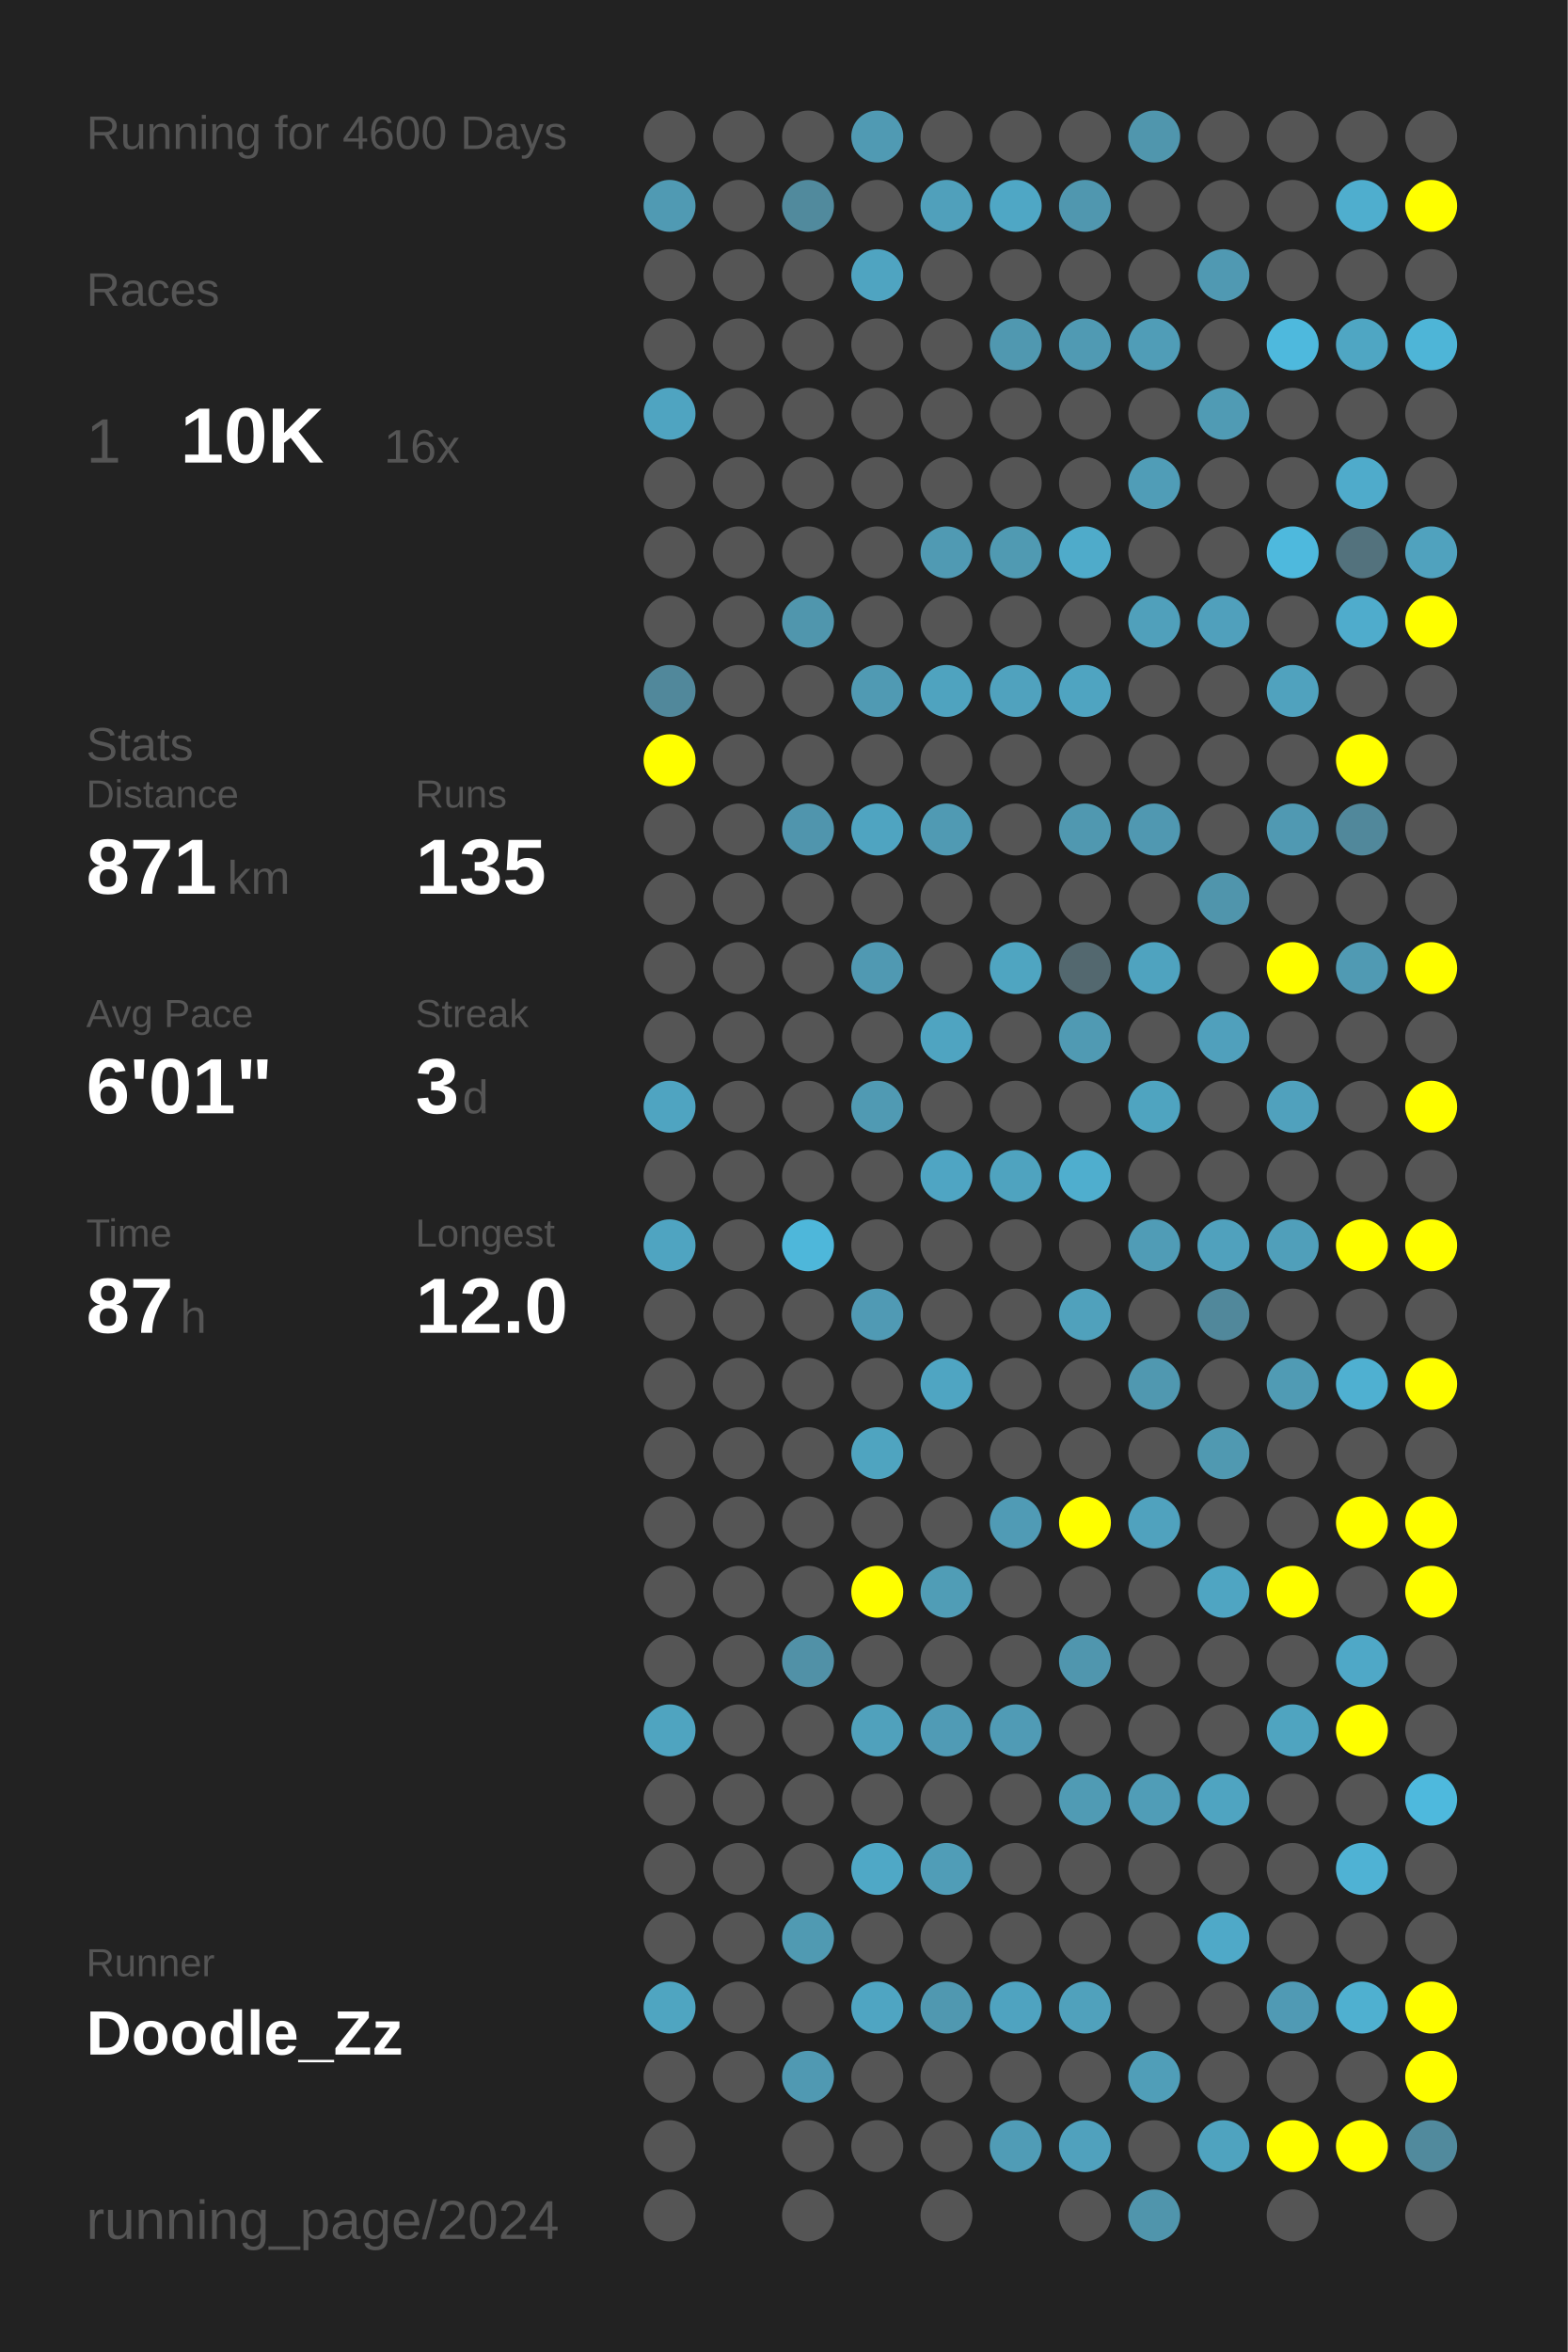
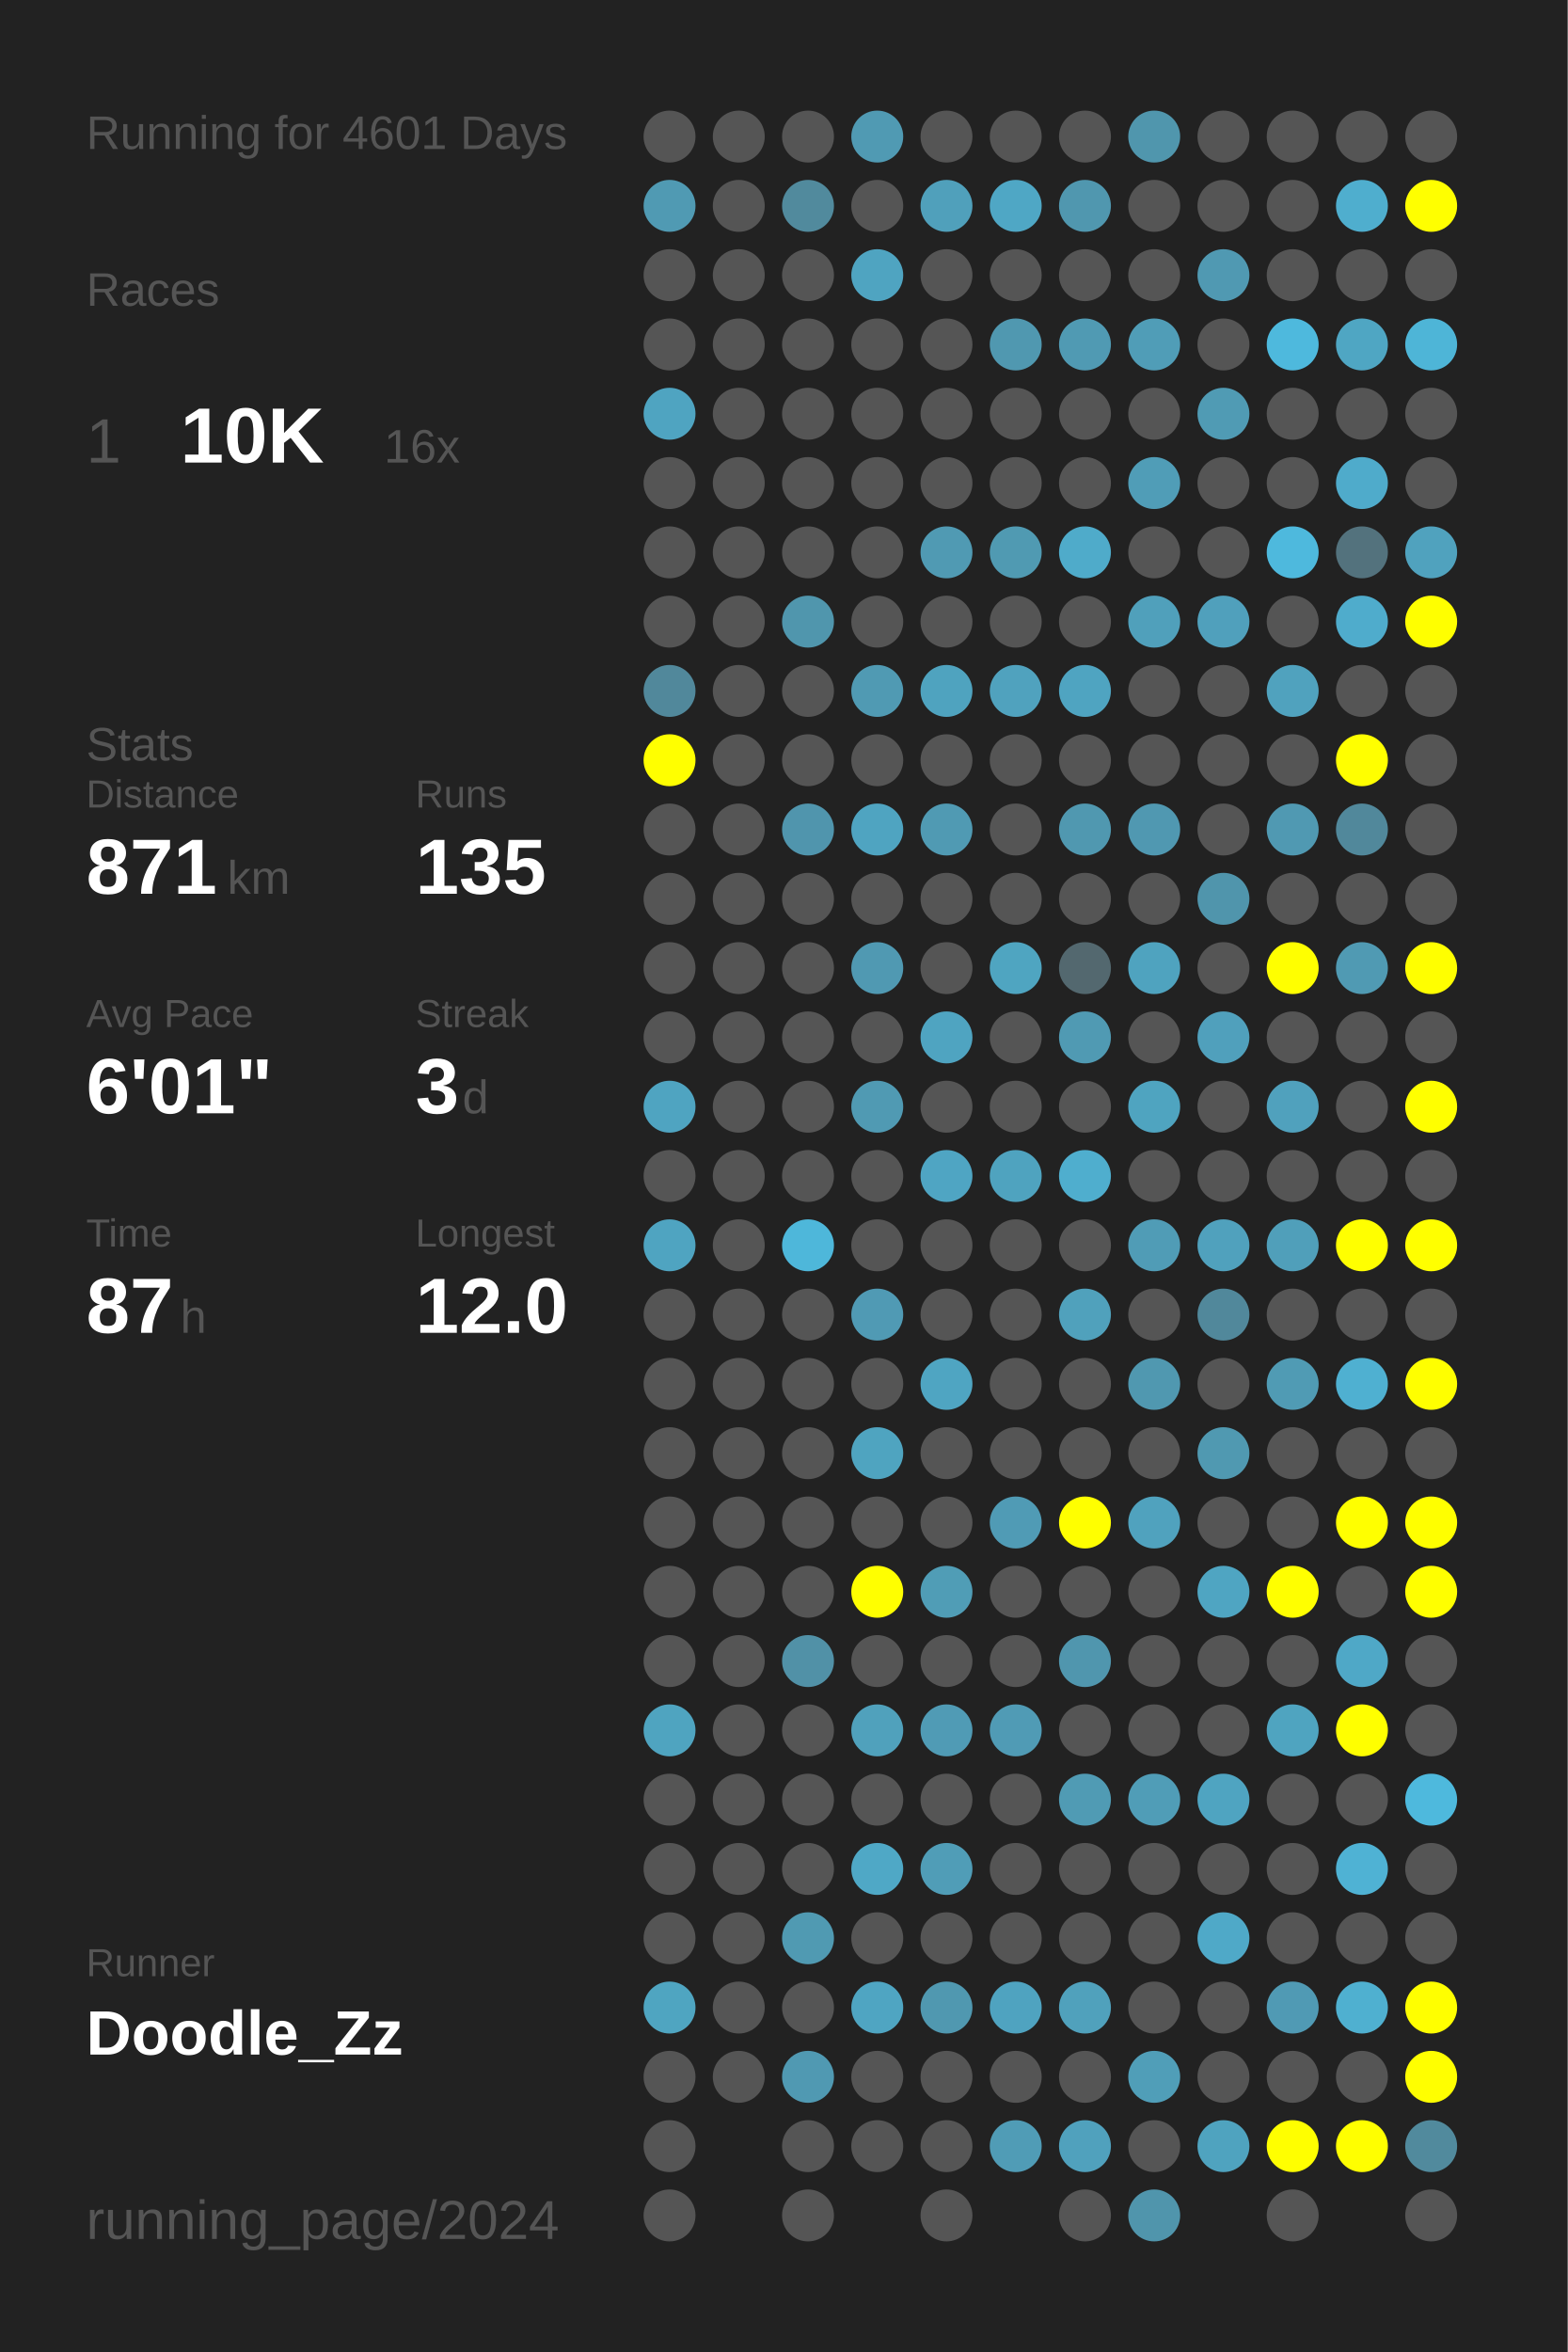
<svg xmlns="http://www.w3.org/2000/svg" baseProfile="full" height="300mm" version="1.1" viewBox="0,0,200,300" width="200mm">
  <defs />
  <rect fill="#222222" height="300" width="200" x="0" y="0" />
-   <text fill="#555555" style="font-size:6px; font-family:Arial;" x="11" y="19">Running for 4600 Days</text>
+   <text fill="#555555" style="font-size:6px; font-family:Arial;" x="11" y="19">Running for 4601 Days</text>
  <text fill="#555555" style="font-size:6px; font-family:Arial;" x="11" y="39">Races</text>
  <text fill="#555555" style="font-size:8px; font-family:Arial;" x="11" y="59">1</text>
  <text fill="#FFFFFF" style="font-size:10px; font-family:Arial; font-weight:bold;" x="23" y="59">10K</text>
  <text fill="#555555" style="font-size:6px; font-family:Arial;" x="49" y="59">16x</text>
  <text fill="#555555" style="font-size:6px; font-family:Arial;" x="11" y="97">Stats</text>
  <text fill="#555555" style="font-size:5px; font-family:Arial;" x="11" y="103">Distance</text>
  <text fill="#FFFFFF" style="font-size:10px; font-family:Arial; font-weight:bold;" x="11" y="114">871</text>
  <text fill="#555555" style="font-size:6px; font-family:Arial;" x="29" y="114">km</text>
  <text fill="#555555" style="font-size:5px; font-family:Arial;" x="53" y="103">Runs</text>
  <text fill="#FFFFFF" style="font-size:10px; font-family:Arial; font-weight:bold;" x="53" y="114">135</text>
  <text fill="#555555" style="font-size:5px; font-family:Arial;" x="11" y="131">Avg Pace</text>
  <text fill="#FFFFFF" style="font-size:10px; font-family:Arial; font-weight:bold;" x="11" y="142">6'01"</text>
  <text fill="#555555" style="font-size:5px; font-family:Arial;" x="53" y="131">Streak</text>
  <text fill="#FFFFFF" style="font-size:10px; font-family:Arial; font-weight:bold;" x="53" y="142">3</text>
  <text fill="#555555" style="font-size:6px; font-family:Arial;" x="59" y="142">d</text>
  <text fill="#555555" style="font-size:5px; font-family:Arial;" x="11" y="159">Time</text>
  <text fill="#FFFFFF" style="font-size:10px; font-family:Arial; font-weight:bold;" x="11" y="170">87</text>
  <text fill="#555555" style="font-size:6px; font-family:Arial;" x="23" y="170">h</text>
  <text fill="#555555" style="font-size:5px; font-family:Arial;" x="53" y="159">Longest</text>
  <text fill="#FFFFFF" style="font-size:10px; font-family:Arial; font-weight:bold;" x="53" y="170">12.0</text>
  <text fill="#555555" style="font-size:5px; font-family:Arial;" x="11" y="252.065">Runner</text>
  <text fill="#FFFFFF" style="font-size:8px; font-family:Arial; font-weight:bold;" x="11" y="262.065">Doodle_Zz</text>
  <text fill="#555555" style="font-size:7px; font-family:Arial;" x="11" y="285.581">running_page/2024</text>
  <circle cx="85.417" cy="17.419" fill="#555555" r="3.312" />
  <circle cx="85.417" cy="26.258" fill="#509ab3" r="3.312" />
  <circle cx="85.417" cy="35.097" fill="#555555" r="3.312" />
  <circle cx="85.417" cy="43.935" fill="#555555" r="3.312" />
  <circle cx="85.417" cy="52.774" fill="#4fa4c1" r="3.312" />
  <circle cx="85.417" cy="61.613" fill="#555555" r="3.312" />
  <circle cx="85.417" cy="70.452" fill="#555555" r="3.312" />
  <circle cx="85.417" cy="79.29" fill="#555555" r="3.312" />
  <circle cx="85.417" cy="88.129" fill="#51889b" r="3.312" />
  <circle cx="85.417" cy="96.968" fill="#FFFF00" r="3.312" />
  <circle cx="85.417" cy="105.806" fill="#555555" r="3.312" />
  <circle cx="85.417" cy="114.645" fill="#555555" r="3.312" />
  <circle cx="85.417" cy="123.484" fill="#555555" r="3.312" />
  <circle cx="85.417" cy="132.323" fill="#555555" r="3.312" />
  <circle cx="85.417" cy="141.161" fill="#4fa4c1" r="3.312" />
  <circle cx="85.417" cy="150" fill="#555555" r="3.312" />
  <circle cx="85.417" cy="158.839" fill="#4fa4c1" r="3.312" />
  <circle cx="85.417" cy="167.677" fill="#555555" r="3.312" />
  <circle cx="85.417" cy="176.516" fill="#555555" r="3.312" />
  <circle cx="85.417" cy="185.355" fill="#555555" r="3.312" />
  <circle cx="85.417" cy="194.194" fill="#555555" r="3.312" />
  <circle cx="85.417" cy="203.032" fill="#555555" r="3.312" />
  <circle cx="85.417" cy="211.871" fill="#555555" r="3.312" />
  <circle cx="85.417" cy="220.71" fill="#4fa4c0" r="3.312" />
  <circle cx="85.417" cy="229.548" fill="#555555" r="3.312" />
  <circle cx="85.417" cy="238.387" fill="#555555" r="3.312" />
  <circle cx="85.417" cy="247.226" fill="#555555" r="3.312" />
  <circle cx="85.417" cy="256.065" fill="#4fa5c1" r="3.312" />
  <circle cx="85.417" cy="264.903" fill="#555555" r="3.312" />
  <circle cx="85.417" cy="273.742" fill="#555555" r="3.312" />
  <circle cx="85.417" cy="282.581" fill="#555555" r="3.312" />
  <circle cx="94.25" cy="17.419" fill="#555555" r="3.312" />
  <circle cx="94.25" cy="26.258" fill="#555555" r="3.312" />
  <circle cx="94.25" cy="35.097" fill="#555555" r="3.312" />
  <circle cx="94.25" cy="43.935" fill="#555555" r="3.312" />
  <circle cx="94.25" cy="52.774" fill="#555555" r="3.312" />
  <circle cx="94.25" cy="61.613" fill="#555555" r="3.312" />
  <circle cx="94.25" cy="70.452" fill="#555555" r="3.312" />
  <circle cx="94.25" cy="79.29" fill="#555555" r="3.312" />
  <circle cx="94.25" cy="88.129" fill="#555555" r="3.312" />
  <circle cx="94.25" cy="96.968" fill="#555555" r="3.312" />
  <circle cx="94.25" cy="105.806" fill="#555555" r="3.312" />
  <circle cx="94.25" cy="114.645" fill="#555555" r="3.312" />
  <circle cx="94.25" cy="123.484" fill="#555555" r="3.312" />
  <circle cx="94.25" cy="132.323" fill="#555555" r="3.312" />
  <circle cx="94.25" cy="141.161" fill="#555555" r="3.312" />
  <circle cx="94.25" cy="150" fill="#555555" r="3.312" />
  <circle cx="94.25" cy="158.839" fill="#555555" r="3.312" />
  <circle cx="94.25" cy="167.677" fill="#555555" r="3.312" />
  <circle cx="94.25" cy="176.516" fill="#555555" r="3.312" />
  <circle cx="94.25" cy="185.355" fill="#555555" r="3.312" />
  <circle cx="94.25" cy="194.194" fill="#555555" r="3.312" />
  <circle cx="94.25" cy="203.032" fill="#555555" r="3.312" />
  <circle cx="94.25" cy="211.871" fill="#555555" r="3.312" />
  <circle cx="94.25" cy="220.71" fill="#555555" r="3.312" />
  <circle cx="94.25" cy="229.548" fill="#555555" r="3.312" />
  <circle cx="94.25" cy="238.387" fill="#555555" r="3.312" />
  <circle cx="94.25" cy="247.226" fill="#555555" r="3.312" />
  <circle cx="94.25" cy="256.065" fill="#555555" r="3.312" />
  <circle cx="94.25" cy="264.903" fill="#555555" r="3.312" />
  <circle cx="103.083" cy="17.419" fill="#555555" r="3.312" />
  <circle cx="103.083" cy="26.258" fill="#518a9d" r="3.312" />
  <circle cx="103.083" cy="35.097" fill="#555555" r="3.312" />
  <circle cx="103.083" cy="43.935" fill="#555555" r="3.312" />
  <circle cx="103.083" cy="52.774" fill="#555555" r="3.312" />
  <circle cx="103.083" cy="61.613" fill="#555555" r="3.312" />
  <circle cx="103.083" cy="70.452" fill="#555555" r="3.312" />
  <circle cx="103.083" cy="79.29" fill="#5096ad" r="3.312" />
  <circle cx="103.083" cy="88.129" fill="#555555" r="3.312" />
  <circle cx="103.083" cy="96.968" fill="#555555" r="3.312" />
  <circle cx="103.083" cy="105.806" fill="#5095ad" r="3.312" />
  <circle cx="103.083" cy="114.645" fill="#555555" r="3.312" />
  <circle cx="103.083" cy="123.484" fill="#555555" r="3.312" />
  <circle cx="103.083" cy="132.323" fill="#555555" r="3.312" />
  <circle cx="103.083" cy="141.161" fill="#555555" r="3.312" />
  <circle cx="103.083" cy="150" fill="#555555" r="3.312" />
  <circle cx="103.083" cy="158.839" fill="#4eb7da" r="3.312" />
  <circle cx="103.083" cy="167.677" fill="#555555" r="3.312" />
  <circle cx="103.083" cy="176.516" fill="#555555" r="3.312" />
  <circle cx="103.083" cy="185.355" fill="#555555" r="3.312" />
  <circle cx="103.083" cy="194.194" fill="#555555" r="3.312" />
  <circle cx="103.083" cy="203.032" fill="#555555" r="3.312" />
  <circle cx="103.083" cy="211.871" fill="#5191a7" r="3.312" />
  <circle cx="103.083" cy="220.71" fill="#555555" r="3.312" />
  <circle cx="103.083" cy="229.548" fill="#555555" r="3.312" />
  <circle cx="103.083" cy="238.387" fill="#555555" r="3.312" />
  <circle cx="103.083" cy="247.226" fill="#509ab2" r="3.312" />
  <circle cx="103.083" cy="256.065" fill="#555555" r="3.312" />
  <circle cx="103.083" cy="264.903" fill="#5099b2" r="3.312" />
  <circle cx="103.083" cy="273.742" fill="#555555" r="3.312" />
  <circle cx="103.083" cy="282.581" fill="#555555" r="3.312" />
  <circle cx="111.917" cy="17.419" fill="#509ab3" r="3.312" />
  <circle cx="111.917" cy="26.258" fill="#555555" r="3.312" />
  <circle cx="111.917" cy="35.097" fill="#4fa4c1" r="3.312" />
  <circle cx="111.917" cy="43.935" fill="#555555" r="3.312" />
  <circle cx="111.917" cy="52.774" fill="#555555" r="3.312" />
  <circle cx="111.917" cy="61.613" fill="#555555" r="3.312" />
  <circle cx="111.917" cy="70.452" fill="#555555" r="3.312" />
  <circle cx="111.917" cy="79.29" fill="#555555" r="3.312" />
  <circle cx="111.917" cy="88.129" fill="#509ab3" r="3.312" />
  <circle cx="111.917" cy="96.968" fill="#555555" r="3.312" />
  <circle cx="111.917" cy="105.806" fill="#4fa4c1" r="3.312" />
  <circle cx="111.917" cy="114.645" fill="#555555" r="3.312" />
  <circle cx="111.917" cy="123.484" fill="#5099b2" r="3.312" />
  <circle cx="111.917" cy="132.323" fill="#555555" r="3.312" />
  <circle cx="111.917" cy="141.161" fill="#509ab3" r="3.312" />
  <circle cx="111.917" cy="150" fill="#555555" r="3.312" />
  <circle cx="111.917" cy="158.839" fill="#555555" r="3.312" />
  <circle cx="111.917" cy="167.677" fill="#509ab4" r="3.312" />
  <circle cx="111.917" cy="176.516" fill="#555555" r="3.312" />
  <circle cx="111.917" cy="185.355" fill="#4fa4c0" r="3.312" />
  <circle cx="111.917" cy="194.194" fill="#555555" r="3.312" />
  <circle cx="111.917" cy="203.032" fill="#FFFF00" r="3.312" />
  <circle cx="111.917" cy="211.871" fill="#555555" r="3.312" />
  <circle cx="111.917" cy="220.71" fill="#50a1bc" r="3.312" />
  <circle cx="111.917" cy="229.548" fill="#555555" r="3.312" />
  <circle cx="111.917" cy="238.387" fill="#4fa8c6" r="3.312" />
  <circle cx="111.917" cy="247.226" fill="#555555" r="3.312" />
  <circle cx="111.917" cy="256.065" fill="#4fa5c2" r="3.312" />
  <circle cx="111.917" cy="264.903" fill="#555555" r="3.312" />
  <circle cx="111.917" cy="273.742" fill="#555555" r="3.312" />
  <circle cx="120.75" cy="17.419" fill="#555555" r="3.312" />
  <circle cx="120.75" cy="26.258" fill="#50a0bb" r="3.312" />
  <circle cx="120.75" cy="35.097" fill="#555555" r="3.312" />
  <circle cx="120.75" cy="43.935" fill="#555555" r="3.312" />
  <circle cx="120.75" cy="52.774" fill="#555555" r="3.312" />
  <circle cx="120.75" cy="61.613" fill="#555555" r="3.312" />
  <circle cx="120.75" cy="70.452" fill="#509ab3" r="3.312" />
  <circle cx="120.75" cy="79.29" fill="#555555" r="3.312" />
  <circle cx="120.75" cy="88.129" fill="#4fa3bf" r="3.312" />
  <circle cx="120.75" cy="96.968" fill="#555555" r="3.312" />
  <circle cx="120.75" cy="105.806" fill="#509ab3" r="3.312" />
  <circle cx="120.75" cy="114.645" fill="#555555" r="3.312" />
  <circle cx="120.75" cy="123.484" fill="#555555" r="3.312" />
  <circle cx="120.75" cy="132.323" fill="#4fa4c1" r="3.312" />
  <circle cx="120.75" cy="141.161" fill="#555555" r="3.312" />
  <circle cx="120.75" cy="150" fill="#4fa5c3" r="3.312" />
  <circle cx="120.75" cy="158.839" fill="#555555" r="3.312" />
  <circle cx="120.75" cy="167.677" fill="#555555" r="3.312" />
  <circle cx="120.75" cy="176.516" fill="#4fa5c2" r="3.312" />
  <circle cx="120.75" cy="185.355" fill="#555555" r="3.312" />
  <circle cx="120.75" cy="194.194" fill="#555555" r="3.312" />
  <circle cx="120.75" cy="203.032" fill="#509db6" r="3.312" />
  <circle cx="120.75" cy="211.871" fill="#555555" r="3.312" />
  <circle cx="120.75" cy="220.71" fill="#509bb5" r="3.312" />
  <circle cx="120.75" cy="229.548" fill="#555555" r="3.312" />
  <circle cx="120.75" cy="238.387" fill="#509db7" r="3.312" />
  <circle cx="120.75" cy="247.226" fill="#555555" r="3.312" />
  <circle cx="120.75" cy="256.065" fill="#5098b0" r="3.312" />
  <circle cx="120.75" cy="264.903" fill="#555555" r="3.312" />
  <circle cx="120.75" cy="273.742" fill="#555555" r="3.312" />
  <circle cx="120.75" cy="282.581" fill="#555555" r="3.312" />
  <circle cx="129.583" cy="17.419" fill="#555555" r="3.312" />
  <circle cx="129.583" cy="26.258" fill="#4fa7c5" r="3.312" />
  <circle cx="129.583" cy="35.097" fill="#555555" r="3.312" />
  <circle cx="129.583" cy="43.935" fill="#5098b0" r="3.312" />
  <circle cx="129.583" cy="52.774" fill="#555555" r="3.312" />
  <circle cx="129.583" cy="61.613" fill="#555555" r="3.312" />
  <circle cx="129.583" cy="70.452" fill="#509ab2" r="3.312" />
  <circle cx="129.583" cy="79.29" fill="#555555" r="3.312" />
  <circle cx="129.583" cy="88.129" fill="#50a2be" r="3.312" />
  <circle cx="129.583" cy="96.968" fill="#555555" r="3.312" />
  <circle cx="129.583" cy="105.806" fill="#555555" r="3.312" />
  <circle cx="129.583" cy="114.645" fill="#555555" r="3.312" />
  <circle cx="129.583" cy="123.484" fill="#4fa5c1" r="3.312" />
  <circle cx="129.583" cy="132.323" fill="#555555" r="3.312" />
  <circle cx="129.583" cy="141.161" fill="#555555" r="3.312" />
  <circle cx="129.583" cy="150" fill="#4fa3bf" r="3.312" />
  <circle cx="129.583" cy="158.839" fill="#555555" r="3.312" />
  <circle cx="129.583" cy="167.677" fill="#555555" r="3.312" />
  <circle cx="129.583" cy="176.516" fill="#555555" r="3.312" />
  <circle cx="129.583" cy="185.355" fill="#555555" r="3.312" />
  <circle cx="129.583" cy="194.194" fill="#509bb5" r="3.312" />
  <circle cx="129.583" cy="203.032" fill="#555555" r="3.312" />
  <circle cx="129.583" cy="211.871" fill="#555555" r="3.312" />
  <circle cx="129.583" cy="220.71" fill="#509bb5" r="3.312" />
  <circle cx="129.583" cy="229.548" fill="#555555" r="3.312" />
  <circle cx="129.583" cy="238.387" fill="#555555" r="3.312" />
  <circle cx="129.583" cy="247.226" fill="#555555" r="3.312" />
  <circle cx="129.583" cy="256.065" fill="#4fa3c0" r="3.312" />
  <circle cx="129.583" cy="264.903" fill="#555555" r="3.312" />
  <circle cx="129.583" cy="273.742" fill="#509cb6" r="3.312" />
  <circle cx="138.417" cy="17.419" fill="#555555" r="3.312" />
  <circle cx="138.417" cy="26.258" fill="#5097af" r="3.312" />
  <circle cx="138.417" cy="35.097" fill="#555555" r="3.312" />
  <circle cx="138.417" cy="43.935" fill="#509ab3" r="3.312" />
  <circle cx="138.417" cy="52.774" fill="#555555" r="3.312" />
  <circle cx="138.417" cy="61.613" fill="#555555" r="3.312" />
  <circle cx="138.417" cy="70.452" fill="#4fabca" r="3.312" />
  <circle cx="138.417" cy="79.29" fill="#555555" r="3.312" />
  <circle cx="138.417" cy="88.129" fill="#4fa4c1" r="3.312" />
  <circle cx="138.417" cy="96.968" fill="#555555" r="3.312" />
  <circle cx="138.417" cy="105.806" fill="#5098b0" r="3.312" />
  <circle cx="138.417" cy="114.645" fill="#555555" r="3.312" />
  <circle cx="138.417" cy="123.484" fill="#53686f" r="3.312" />
  <circle cx="138.417" cy="132.323" fill="#509ab3" r="3.312" />
  <circle cx="138.417" cy="141.161" fill="#555555" r="3.312" />
  <circle cx="138.417" cy="150" fill="#4faece" r="3.312" />
  <circle cx="138.417" cy="158.839" fill="#555555" r="3.312" />
  <circle cx="138.417" cy="167.677" fill="#50a1bc" r="3.312" />
  <circle cx="138.417" cy="176.516" fill="#555555" r="3.312" />
  <circle cx="138.417" cy="185.355" fill="#555555" r="3.312" />
  <circle cx="138.417" cy="194.194" fill="#FFFF00" r="3.312" />
  <circle cx="138.417" cy="203.032" fill="#555555" r="3.312" />
  <circle cx="138.417" cy="211.871" fill="#5096ae" r="3.312" />
  <circle cx="138.417" cy="220.71" fill="#555555" r="3.312" />
  <circle cx="138.417" cy="229.548" fill="#509bb4" r="3.312" />
  <circle cx="138.417" cy="238.387" fill="#555555" r="3.312" />
  <circle cx="138.417" cy="247.226" fill="#555555" r="3.312" />
  <circle cx="138.417" cy="256.065" fill="#50a1bc" r="3.312" />
  <circle cx="138.417" cy="264.903" fill="#555555" r="3.312" />
  <circle cx="138.417" cy="273.742" fill="#50a1bd" r="3.312" />
  <circle cx="138.417" cy="282.581" fill="#555555" r="3.312" />
  <circle cx="147.25" cy="17.419" fill="#5096ad" r="3.312" />
  <circle cx="147.25" cy="26.258" fill="#555555" r="3.312" />
  <circle cx="147.25" cy="35.097" fill="#555555" r="3.312" />
  <circle cx="147.25" cy="43.935" fill="#509db7" r="3.312" />
  <circle cx="147.25" cy="52.774" fill="#555555" r="3.312" />
  <circle cx="147.25" cy="61.613" fill="#509db7" r="3.312" />
  <circle cx="147.25" cy="70.452" fill="#555555" r="3.312" />
  <circle cx="147.25" cy="79.29" fill="#50a0bb" r="3.312" />
  <circle cx="147.25" cy="88.129" fill="#555555" r="3.312" />
  <circle cx="147.25" cy="96.968" fill="#555555" r="3.312" />
  <circle cx="147.25" cy="105.806" fill="#5098b1" r="3.312" />
  <circle cx="147.25" cy="114.645" fill="#555555" r="3.312" />
  <circle cx="147.25" cy="123.484" fill="#4fa3bf" r="3.312" />
  <circle cx="147.25" cy="132.323" fill="#555555" r="3.312" />
  <circle cx="147.25" cy="141.161" fill="#4fa4c0" r="3.312" />
  <circle cx="147.25" cy="150" fill="#555555" r="3.312" />
  <circle cx="147.25" cy="158.839" fill="#509cb6" r="3.312" />
  <circle cx="147.25" cy="167.677" fill="#555555" r="3.312" />
  <circle cx="147.25" cy="176.516" fill="#5098b0" r="3.312" />
  <circle cx="147.25" cy="185.355" fill="#555555" r="3.312" />
  <circle cx="147.25" cy="194.194" fill="#50a2be" r="3.312" />
  <circle cx="147.25" cy="203.032" fill="#555555" r="3.312" />
  <circle cx="147.25" cy="211.871" fill="#555555" r="3.312" />
  <circle cx="147.25" cy="220.71" fill="#555555" r="3.312" />
  <circle cx="147.25" cy="229.548" fill="#509db7" r="3.312" />
  <circle cx="147.25" cy="238.387" fill="#555555" r="3.312" />
  <circle cx="147.25" cy="247.226" fill="#555555" r="3.312" />
  <circle cx="147.25" cy="256.065" fill="#555555" r="3.312" />
  <circle cx="147.25" cy="264.903" fill="#509eb8" r="3.312" />
  <circle cx="147.25" cy="273.742" fill="#555555" r="3.312" />
  <circle cx="147.25" cy="282.581" fill="#5095ac" r="3.312" />
  <circle cx="156.083" cy="17.419" fill="#555555" r="3.312" />
  <circle cx="156.083" cy="26.258" fill="#555555" r="3.312" />
  <circle cx="156.083" cy="35.097" fill="#5099b2" r="3.312" />
  <circle cx="156.083" cy="43.935" fill="#555555" r="3.312" />
  <circle cx="156.083" cy="52.774" fill="#509bb4" r="3.312" />
  <circle cx="156.083" cy="61.613" fill="#555555" r="3.312" />
  <circle cx="156.083" cy="70.452" fill="#555555" r="3.312" />
  <circle cx="156.083" cy="79.29" fill="#50a0bc" r="3.312" />
  <circle cx="156.083" cy="88.129" fill="#555555" r="3.312" />
  <circle cx="156.083" cy="96.968" fill="#555555" r="3.312" />
  <circle cx="156.083" cy="105.806" fill="#555555" r="3.312" />
  <circle cx="156.083" cy="114.645" fill="#5095ac" r="3.312" />
  <circle cx="156.083" cy="123.484" fill="#555555" r="3.312" />
  <circle cx="156.083" cy="132.323" fill="#50a0bc" r="3.312" />
  <circle cx="156.083" cy="141.161" fill="#555555" r="3.312" />
  <circle cx="156.083" cy="150" fill="#555555" r="3.312" />
  <circle cx="156.083" cy="158.839" fill="#50a1bd" r="3.312" />
  <circle cx="156.083" cy="167.677" fill="#51889b" r="3.312" />
  <circle cx="156.083" cy="176.516" fill="#555555" r="3.312" />
  <circle cx="156.083" cy="185.355" fill="#5099b1" r="3.312" />
  <circle cx="156.083" cy="194.194" fill="#555555" r="3.312" />
  <circle cx="156.083" cy="203.032" fill="#4fa5c2" r="3.312" />
  <circle cx="156.083" cy="211.871" fill="#555555" r="3.312" />
  <circle cx="156.083" cy="220.71" fill="#555555" r="3.312" />
  <circle cx="156.083" cy="229.548" fill="#4fa4c1" r="3.312" />
  <circle cx="156.083" cy="238.387" fill="#555555" r="3.312" />
  <circle cx="156.083" cy="247.226" fill="#4fa9c8" r="3.312" />
  <circle cx="156.083" cy="256.065" fill="#555555" r="3.312" />
  <circle cx="156.083" cy="264.903" fill="#555555" r="3.312" />
  <circle cx="156.083" cy="273.742" fill="#4fa3bf" r="3.312" />
  <circle cx="164.917" cy="17.419" fill="#555555" r="3.312" />
  <circle cx="164.917" cy="26.258" fill="#555555" r="3.312" />
  <circle cx="164.917" cy="35.097" fill="#555555" r="3.312" />
  <circle cx="164.917" cy="43.935" fill="#4eb9dd" r="3.312" />
  <circle cx="164.917" cy="52.774" fill="#555555" r="3.312" />
  <circle cx="164.917" cy="61.613" fill="#555555" r="3.312" />
  <circle cx="164.917" cy="70.452" fill="#4eb9dd" r="3.312" />
  <circle cx="164.917" cy="79.29" fill="#555555" r="3.312" />
  <circle cx="164.917" cy="88.129" fill="#50a2be" r="3.312" />
  <circle cx="164.917" cy="96.968" fill="#555555" r="3.312" />
  <circle cx="164.917" cy="105.806" fill="#5099b2" r="3.312" />
  <circle cx="164.917" cy="114.645" fill="#555555" r="3.312" />
  <circle cx="164.917" cy="123.484" fill="#FFFF00" r="3.312" />
  <circle cx="164.917" cy="132.323" fill="#555555" r="3.312" />
  <circle cx="164.917" cy="141.161" fill="#50a1bd" r="3.312" />
  <circle cx="164.917" cy="150" fill="#555555" r="3.312" />
  <circle cx="164.917" cy="158.839" fill="#509fba" r="3.312" />
  <circle cx="164.917" cy="167.677" fill="#555555" r="3.312" />
  <circle cx="164.917" cy="176.516" fill="#509bb4" r="3.312" />
  <circle cx="164.917" cy="185.355" fill="#555555" r="3.312" />
  <circle cx="164.917" cy="194.194" fill="#555555" r="3.312" />
  <circle cx="164.917" cy="203.032" fill="#FFFF00" r="3.312" />
  <circle cx="164.917" cy="211.871" fill="#555555" r="3.312" />
  <circle cx="164.917" cy="220.71" fill="#4fa4c0" r="3.312" />
  <circle cx="164.917" cy="229.548" fill="#555555" r="3.312" />
  <circle cx="164.917" cy="238.387" fill="#555555" r="3.312" />
  <circle cx="164.917" cy="247.226" fill="#555555" r="3.312" />
  <circle cx="164.917" cy="256.065" fill="#509ab4" r="3.312" />
  <circle cx="164.917" cy="264.903" fill="#555555" r="3.312" />
  <circle cx="164.917" cy="273.742" fill="#FFFF00" r="3.312" />
  <circle cx="164.917" cy="282.581" fill="#555555" r="3.312" />
  <circle cx="173.75" cy="17.419" fill="#555555" r="3.312" />
  <circle cx="173.75" cy="26.258" fill="#4faece" r="3.312" />
  <circle cx="173.75" cy="35.097" fill="#555555" r="3.312" />
  <circle cx="173.75" cy="43.935" fill="#4fa6c3" r="3.312" />
  <circle cx="173.75" cy="52.774" fill="#555555" r="3.312" />
  <circle cx="173.75" cy="61.613" fill="#4fabcb" r="3.312" />
  <circle cx="173.75" cy="70.452" fill="#53727d" r="3.312" />
  <circle cx="173.75" cy="79.29" fill="#4faccc" r="3.312" />
  <circle cx="173.75" cy="88.129" fill="#555555" r="3.312" />
  <circle cx="173.75" cy="96.968" fill="#FFFF00" r="3.312" />
  <circle cx="173.75" cy="105.806" fill="#51889b" r="3.312" />
  <circle cx="173.75" cy="114.645" fill="#555555" r="3.312" />
  <circle cx="173.75" cy="123.484" fill="#509ab3" r="3.312" />
  <circle cx="173.75" cy="132.323" fill="#555555" r="3.312" />
  <circle cx="173.75" cy="141.161" fill="#555555" r="3.312" />
  <circle cx="173.75" cy="150" fill="#555555" r="3.312" />
  <circle cx="173.75" cy="158.839" fill="#FFFF00" r="3.312" />
  <circle cx="173.75" cy="167.677" fill="#555555" r="3.312" />
  <circle cx="173.75" cy="176.516" fill="#4fb0d1" r="3.312" />
  <circle cx="173.75" cy="185.355" fill="#555555" r="3.312" />
  <circle cx="173.75" cy="194.194" fill="#FFFF00" r="3.312" />
  <circle cx="173.75" cy="203.032" fill="#555555" r="3.312" />
  <circle cx="173.75" cy="211.871" fill="#4fa8c7" r="3.312" />
  <circle cx="173.75" cy="220.71" fill="#FFFF00" r="3.312" />
  <circle cx="173.75" cy="229.548" fill="#555555" r="3.312" />
  <circle cx="173.75" cy="238.387" fill="#4fb2d4" r="3.312" />
  <circle cx="173.75" cy="247.226" fill="#555555" r="3.312" />
  <circle cx="173.75" cy="256.065" fill="#4fb0d0" r="3.312" />
  <circle cx="173.75" cy="264.903" fill="#555555" r="3.312" />
  <circle cx="173.75" cy="273.742" fill="#FFFF00" r="3.312" />
  <circle cx="182.583" cy="17.419" fill="#555555" r="3.312" />
  <circle cx="182.583" cy="26.258" fill="#FFFF00" r="3.312" />
  <circle cx="182.583" cy="35.097" fill="#555555" r="3.312" />
  <circle cx="182.583" cy="43.935" fill="#4eb5d7" r="3.312" />
  <circle cx="182.583" cy="52.774" fill="#555555" r="3.312" />
  <circle cx="182.583" cy="61.613" fill="#555555" r="3.312" />
  <circle cx="182.583" cy="70.452" fill="#50a2be" r="3.312" />
  <circle cx="182.583" cy="79.29" fill="#FFFF00" r="3.312" />
  <circle cx="182.583" cy="88.129" fill="#555555" r="3.312" />
  <circle cx="182.583" cy="96.968" fill="#555555" r="3.312" />
  <circle cx="182.583" cy="105.806" fill="#555555" r="3.312" />
  <circle cx="182.583" cy="114.645" fill="#555555" r="3.312" />
  <circle cx="182.583" cy="123.484" fill="#FFFF00" r="3.312" />
  <circle cx="182.583" cy="132.323" fill="#555555" r="3.312" />
  <circle cx="182.583" cy="141.161" fill="#FFFF00" r="3.312" />
  <circle cx="182.583" cy="150" fill="#555555" r="3.312" />
  <circle cx="182.583" cy="158.839" fill="#FFFF00" r="3.312" />
  <circle cx="182.583" cy="167.677" fill="#555555" r="3.312" />
  <circle cx="182.583" cy="176.516" fill="#FFFF00" r="3.312" />
  <circle cx="182.583" cy="185.355" fill="#555555" r="3.312" />
  <circle cx="182.583" cy="194.194" fill="#FFFF00" r="3.312" />
  <circle cx="182.583" cy="203.032" fill="#FFFF00" r="3.312" />
  <circle cx="182.583" cy="211.871" fill="#555555" r="3.312" />
  <circle cx="182.583" cy="220.71" fill="#555555" r="3.312" />
  <circle cx="182.583" cy="229.548" fill="#4eb9dd" r="3.312" />
  <circle cx="182.583" cy="238.387" fill="#555555" r="3.312" />
  <circle cx="182.583" cy="247.226" fill="#555555" r="3.312" />
  <circle cx="182.583" cy="256.065" fill="#FFFF00" r="3.312" />
  <circle cx="182.583" cy="264.903" fill="#FFFF00" r="3.312" />
  <circle cx="182.583" cy="273.742" fill="#518a9d" r="3.312" />
  <circle cx="182.583" cy="282.581" fill="#555555" r="3.312" />
</svg>
